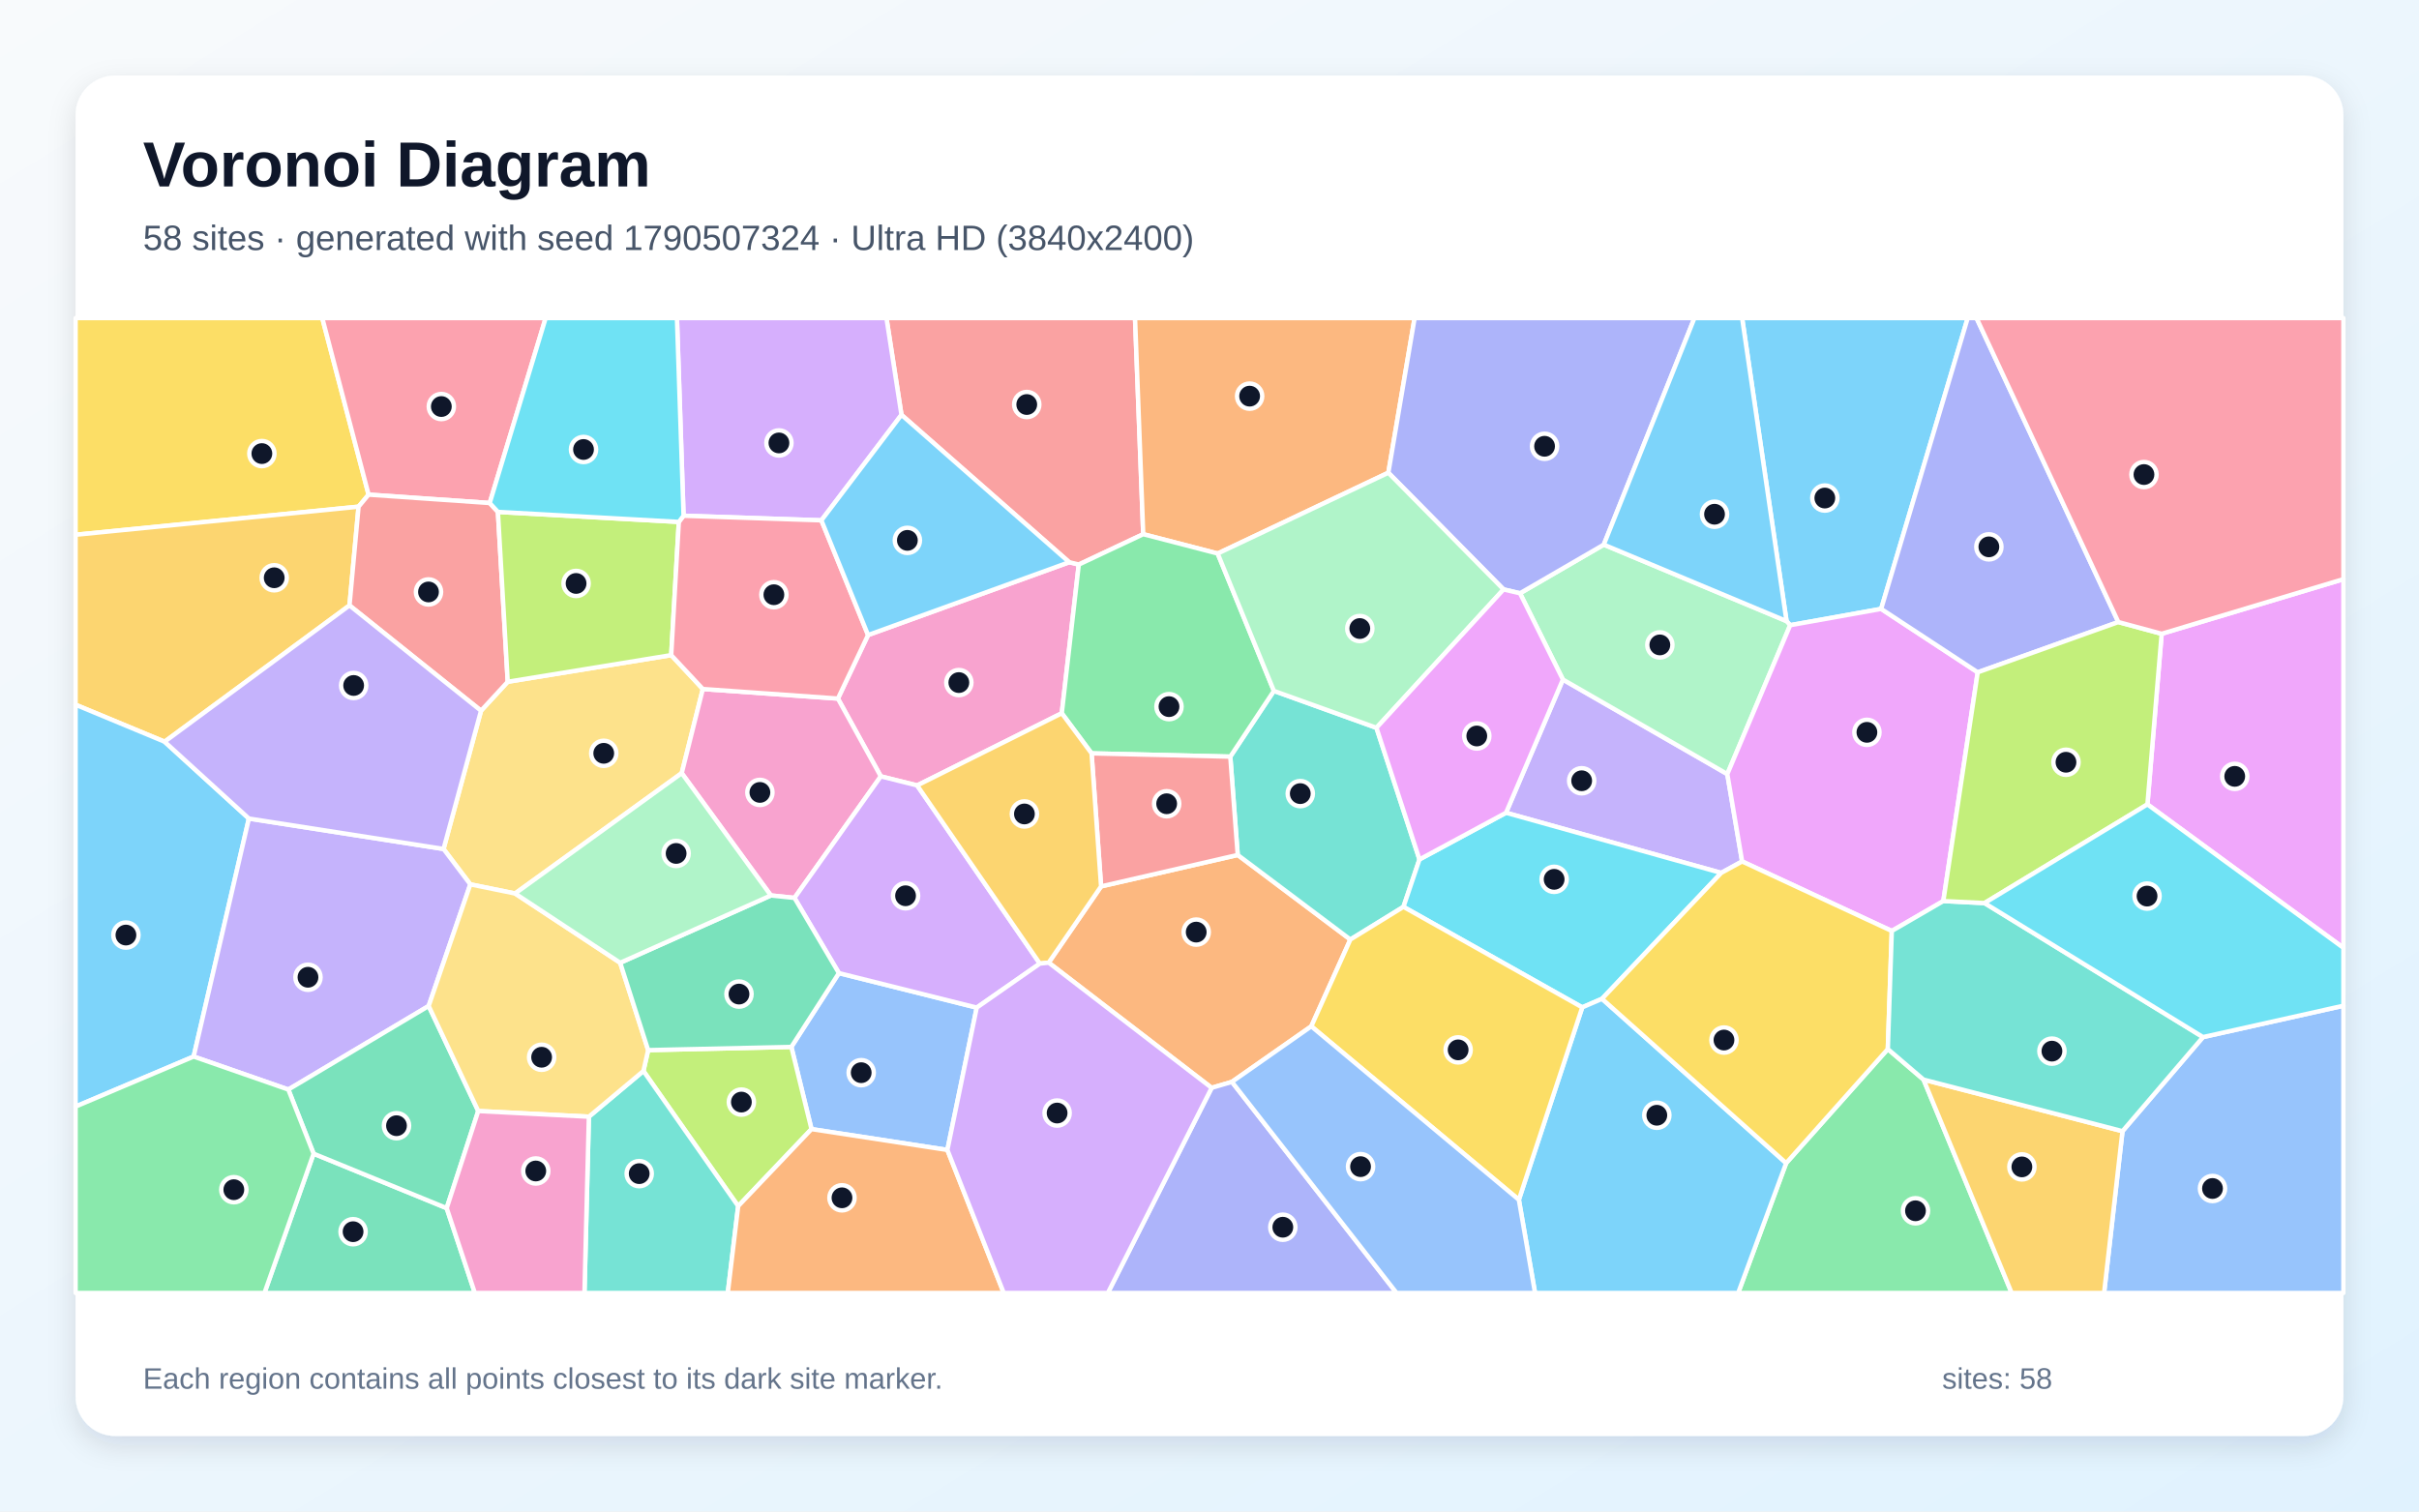
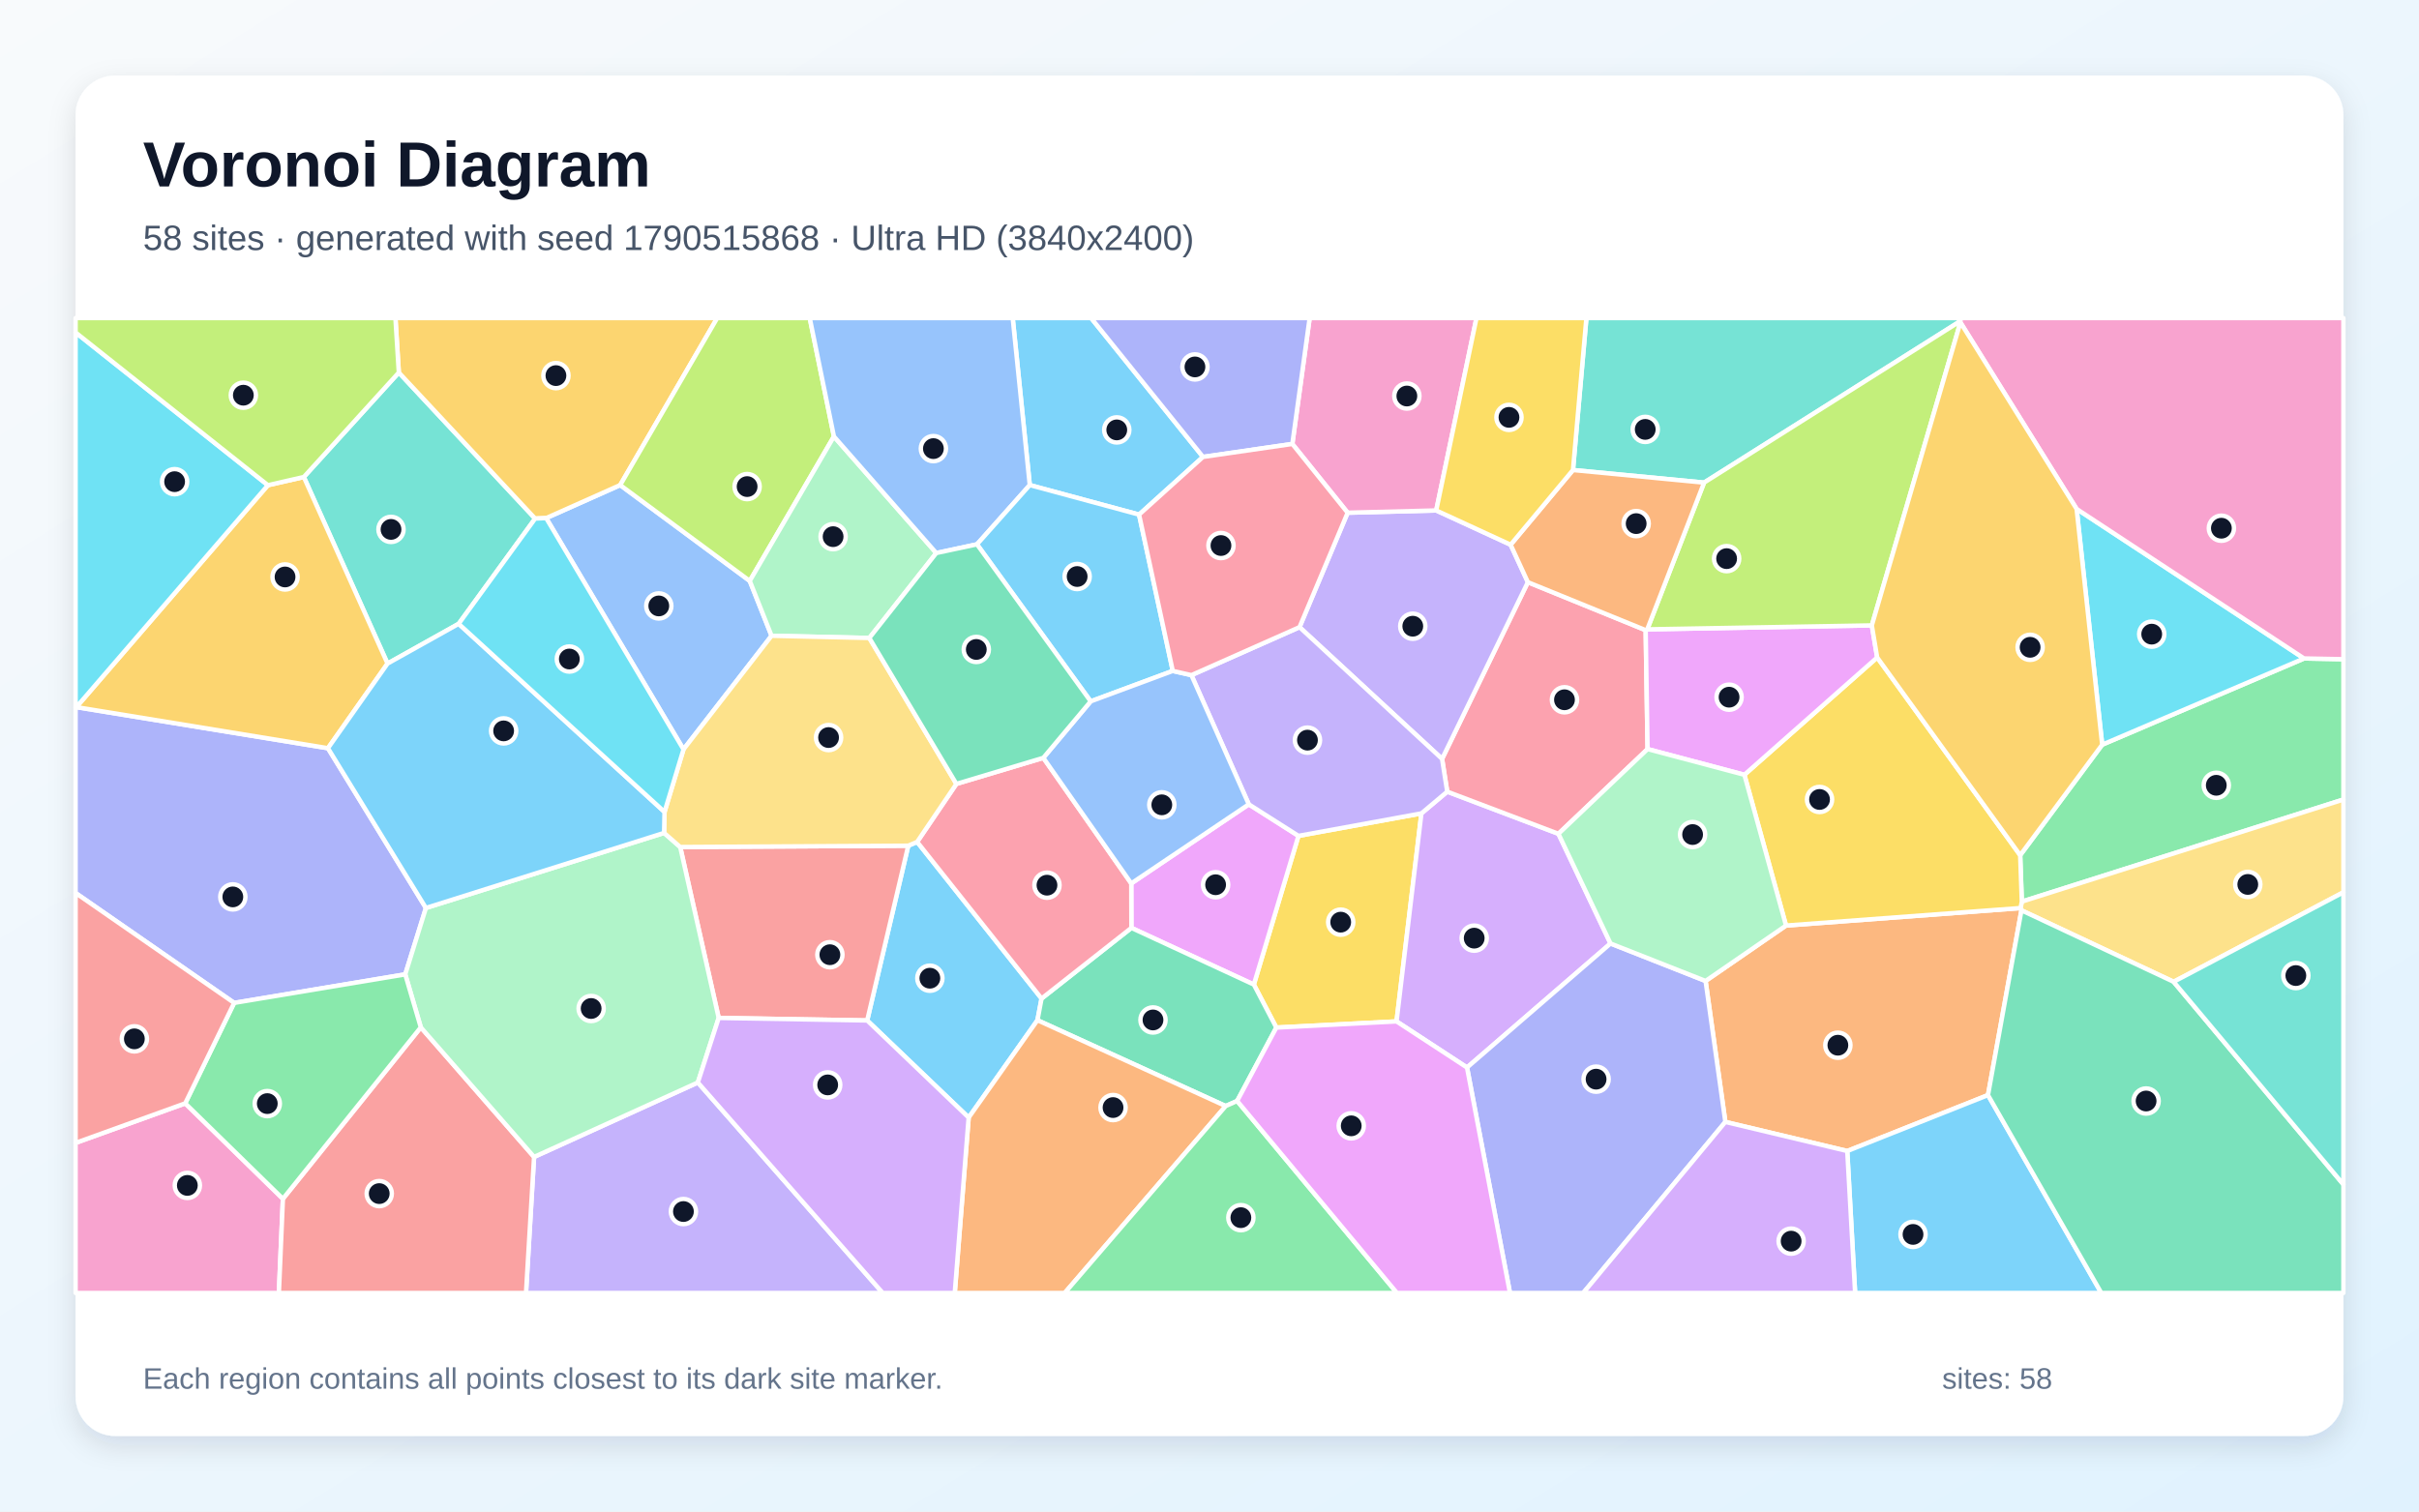
<svg xmlns="http://www.w3.org/2000/svg" width="3840" height="2400" viewBox="0 0 3840 2400" role="img" aria-labelledby="title description">
  <defs>
    <linearGradient id="background" x1="0" y1="0" x2="1" y2="1">
      <stop stop-color="#F8FAFC" />
      <stop offset="1" stop-color="#E0F2FE" />
    </linearGradient>
    <filter id="shadow" x="-5%" y="-5%" width="110%" height="110%">
      <feDropShadow dx="0" dy="15" stdDeviation="22" flood-color="#0F172A" flood-opacity=".12" />
    </filter>
  </defs>
  <rect width="3840" height="2400" fill="url(#background)" />
  <rect x="120" y="120" width="3600" height="2160" rx="63" fill="#FFFFFF" filter="url(#shadow)" />
  <g font-family="Arial, sans-serif">
    <text x="227" y="296" font-size="101" font-weight="700" fill="#0F172A">Voronoi Diagram</text>
-     <text x="227" y="397" font-size="56" fill="#475569">58 sites · generated with seed 1790507324 · Ultra HD (3840x2400)</text>
+     <text x="227" y="397" font-size="56" fill="#475569">58 sites · generated with seed 1790515868 · Ultra HD (3840x2400)</text>
  </g>
  <g stroke="#FFFFFF" stroke-width="7" stroke-linejoin="round">
-     <polygon points="2986.2,966.8 2841.8,992.7 2836.0,986.2 2765.5,505.0 3123.6,505.0" fill="#38BDF8" fill-opacity="0.65" />
-     <polygon points="2481.0,1079.0 2742.0,1229.1 2765.5,1367.8 2732.3,1386.0 2390.7,1290.5" fill="#A78BFA" fill-opacity="0.65" />
-     <polygon points="1455.9,1247.1 1398.2,1232.7 1330.1,1109.2 1378.0,1008.3 1697.3,892.7 1712.5,896.4 1685.5,1132.5" fill="#F472B6" fill-opacity="0.65" />
-     <polygon points="2081.6,1629.6 1955.6,1717.8 1923.4,1727.3 1664.7,1528.5 1747.9,1407.4 1964.8,1357.5 2143.6,1491.8" fill="#FB923C" fill-opacity="0.65" />
-     <polygon points="585.1,785.4 569.2,804.5 120.0,849.1 120.0,505.0 511.6,505.0" fill="#FACC15" fill-opacity="0.65" />
-     <polygon points="2835.4,1846.8 2996.8,1665.7 3053.5,1714.2 3193.4,2053.0 2759.2,2053.0" fill="#4ADE80" fill-opacity="0.65" />
-     <polygon points="2253.3,1364.6 2227.9,1439.9 2143.6,1491.8 1964.8,1357.5 1953.0,1201.4 2022.2,1097.0 2185.0,1155.6" fill="#2DD4BF" fill-opacity="0.65" />
-     <polygon points="1503.9,1825.9 1288.2,1792.8 1256.2,1662.3 1331.7,1545.1 1550.5,1599.9" fill="#60A5FA" fill-opacity="0.65" />
-     <polygon points="3408.9,1277.2 3431.5,1006.3 3720.0,919.6 3720.0,1505.0" fill="#E879F9" fill-opacity="0.65" />
-     <polygon points="497.8,1831.8 709.1,1918.3 753.8,2053.0 419.8,2053.0" fill="#34D399" fill-opacity="0.65" />
-     <polygon points="1814.8,848.2 1712.5,896.4 1697.3,892.7 1431.0,658.7 1407.2,505.0 1801.8,505.0" fill="#F87171" fill-opacity="0.65" />
-     <polygon points="1923.4,1727.3 1955.6,1717.8 2217.0,2053.0 1758.6,2053.0" fill="#818CF8" fill-opacity="0.65" />
-     <polygon points="554.8,961.3 261.3,1177.7 120.0,1119.0 120.0,849.1 569.2,804.5" fill="#FBBF24" fill-opacity="0.65" />
-     <polygon points="1171.8,1915.1 1021.4,1700.5 1028.9,1667.4 1256.2,1662.3 1288.2,1792.8" fill="#A3E635" fill-opacity="0.65" />
-     <polygon points="1431.0,658.7 1303.9,826.2 1085.1,818.9 1074.6,505.0 1407.2,505.0" fill="#C084FC" fill-opacity="0.65" />
-     <polygon points="777.4,798.7 585.1,785.4 511.6,505.0 866.2,505.0" fill="#FB7185" fill-opacity="0.65" />
-     <polygon points="2543.1,1585.9 2511.7,1599.5 2227.9,1439.9 2253.3,1364.6 2390.7,1290.5 2732.3,1386.0" fill="#22D3EE" fill-opacity="0.65" />
-     <polygon points="2742.0,1229.1 2481.0,1079.0 2412.9,942.0 2545.9,864.8 2836.0,986.2 2841.8,992.7" fill="#86EFAC" fill-opacity="0.65" />
-     <polygon points="1065.5,1040.2 1115.7,1094.0 1082.2,1227.6 817.7,1418.7 746.6,1404.2 704.1,1348.0 763.6,1128.5 806.0,1082.5" fill="#FCD34D" fill-opacity="0.65" />
-     <polygon points="261.3,1177.7 395.1,1299.7 307.4,1677.6 120.0,1757.0 120.0,1119.0" fill="#38BDF8" fill-opacity="0.65" />
-     <polygon points="2411.1,1905.0 2511.7,1599.5 2543.1,1585.9 2835.4,1846.8 2759.2,2053.0 2436.8,2053.0" fill="#38BDF8" fill-opacity="0.65" />
-     <polygon points="704.1,1348.0 746.6,1404.2 680.5,1597.3 457.7,1730.0 307.4,1677.6 395.1,1299.7" fill="#A78BFA" fill-opacity="0.65" />
-     <polygon points="1261.2,1425.7 1223.7,1421.8 1082.2,1227.6 1115.7,1094.0 1330.1,1109.2 1398.2,1232.7" fill="#F472B6" fill-opacity="0.65" />
-     <polygon points="2203.9,750.6 1933.0,878.9 1814.8,848.2 1801.8,505.0 2245.6,505.0" fill="#FB923C" fill-opacity="0.65" />
-     <polygon points="2411.1,1905.0 2081.6,1629.6 2143.6,1491.8 2227.9,1439.9 2511.7,1599.5" fill="#FACC15" fill-opacity="0.65" />
-     <polygon points="1933.0,878.9 2022.2,1097.0 1953.0,1201.4 1732.8,1196.2 1685.5,1132.5 1712.5,896.4 1814.8,848.2" fill="#4ADE80" fill-opacity="0.65" />
-     <polygon points="934.8,1773.1 1021.4,1700.5 1171.8,1915.1 1155.3,2053.0 927.8,2053.0" fill="#2DD4BF" fill-opacity="0.65" />
-     <polygon points="3369.3,1796.1 3497.1,1646.7 3720.0,1596.9 3720.0,2053.0 3340.1,2053.0" fill="#60A5FA" fill-opacity="0.65" />
-     <polygon points="3139.5,1067.5 3084.9,1430.7 3003.1,1478.2 2765.5,1367.8 2742.0,1229.1 2841.8,992.7 2986.2,966.8" fill="#E879F9" fill-opacity="0.65" />
-     <polygon points="457.7,1730.0 680.5,1597.3 759.2,1764.1 709.1,1918.3 497.8,1831.8" fill="#34D399" fill-opacity="0.65" />
-     <polygon points="790.4,812.8 806.0,1082.5 763.6,1128.5 554.8,961.3 569.2,804.5 585.1,785.4 777.4,798.7" fill="#F87171" fill-opacity="0.65" />
-     <polygon points="2545.9,864.8 2412.9,942.0 2386.8,935.9 2203.9,750.6 2245.6,505.0 2689.8,505.0" fill="#818CF8" fill-opacity="0.65" />
-     <polygon points="3053.5,1714.2 3369.3,1796.1 3340.1,2053.0 3193.4,2053.0" fill="#FBBF24" fill-opacity="0.65" />
-     <polygon points="1077.6,828.7 1065.5,1040.2 806.0,1082.5 790.4,812.8" fill="#A3E635" fill-opacity="0.65" />
-     <polygon points="1550.5,1599.9 1331.7,1545.1 1261.2,1425.7 1398.2,1232.7 1455.9,1247.1 1650.7,1530.0" fill="#C084FC" fill-opacity="0.65" />
-     <polygon points="1115.7,1094.0 1065.5,1040.2 1077.6,828.7 1085.1,818.9 1303.9,826.2 1378.0,1008.3 1330.1,1109.2" fill="#FB7185" fill-opacity="0.65" />
-     <polygon points="1077.6,828.7 790.4,812.8 777.4,798.7 866.2,505.0 1074.6,505.0 1085.1,818.9" fill="#22D3EE" fill-opacity="0.65" />
-     <polygon points="2185.0,1155.6 2022.2,1097.0 1933.0,878.9 2203.9,750.6 2386.8,935.9" fill="#86EFAC" fill-opacity="0.65" />
-     <polygon points="934.8,1773.1 759.2,1764.1 680.5,1597.3 746.6,1404.2 817.7,1418.7 984.5,1528.7 1028.9,1667.4 1021.4,1700.5" fill="#FCD34D" fill-opacity="0.65" />
-     <polygon points="1303.9,826.2 1431.0,658.7 1697.3,892.7 1378.0,1008.3" fill="#38BDF8" fill-opacity="0.65" />
-     <polygon points="2545.9,864.8 2689.8,505.0 2765.5,505.0 2836.0,986.2" fill="#38BDF8" fill-opacity="0.65" />
-     <polygon points="763.6,1128.5 704.1,1348.0 395.1,1299.7 261.3,1177.7 554.8,961.3" fill="#A78BFA" fill-opacity="0.65" />
-     <polygon points="709.1,1918.3 759.2,1764.1 934.8,1773.1 927.8,2053.0 753.8,2053.0" fill="#F472B6" fill-opacity="0.65" />
-     <polygon points="1171.8,1915.1 1288.2,1792.8 1503.9,1825.9 1593.4,2053.0 1155.3,2053.0" fill="#FB923C" fill-opacity="0.65" />
-     <polygon points="2543.1,1585.9 2732.3,1386.0 2765.5,1367.8 3003.1,1478.2 2996.8,1665.7 2835.4,1846.8" fill="#FACC15" fill-opacity="0.65" />
-     <polygon points="120.0,1757.0 307.4,1677.6 457.7,1730.0 497.8,1831.8 419.8,2053.0 120.0,2053.0" fill="#4ADE80" fill-opacity="0.65" />
-     <polygon points="3497.1,1646.7 3369.3,1796.1 3053.5,1714.2 2996.8,1665.7 3003.1,1478.2 3084.9,1430.7 3150.3,1433.9" fill="#2DD4BF" fill-opacity="0.65" />
-     <polygon points="1955.6,1717.8 2081.6,1629.6 2411.1,1905.0 2436.8,2053.0 2217.0,2053.0" fill="#60A5FA" fill-opacity="0.65" />
-     <polygon points="2253.3,1364.6 2185.0,1155.6 2386.8,935.9 2412.9,942.0 2481.0,1079.0 2390.7,1290.5" fill="#E879F9" fill-opacity="0.65" />
-     <polygon points="1028.9,1667.4 984.5,1528.7 1223.7,1421.8 1261.2,1425.7 1331.7,1545.1 1256.2,1662.3" fill="#34D399" fill-opacity="0.65" />
-     <polygon points="1732.8,1196.2 1953.0,1201.4 1964.8,1357.5 1747.9,1407.4" fill="#F87171" fill-opacity="0.65" />
-     <polygon points="3362.7,987.7 3139.5,1067.5 2986.2,966.8 3123.6,505.0 3137.6,505.0" fill="#818CF8" fill-opacity="0.65" />
-     <polygon points="1650.7,1530.0 1455.9,1247.1 1685.5,1132.5 1732.8,1196.2 1747.9,1407.4 1664.7,1528.5" fill="#FBBF24" fill-opacity="0.65" />
-     <polygon points="3362.7,987.7 3431.5,1006.3 3408.9,1277.2 3150.3,1433.9 3084.9,1430.7 3139.5,1067.5" fill="#A3E635" fill-opacity="0.65" />
-     <polygon points="1503.9,1825.9 1550.5,1599.9 1650.7,1530.0 1664.7,1528.5 1923.4,1727.3 1758.6,2053.0 1593.4,2053.0" fill="#C084FC" fill-opacity="0.65" />
-     <polygon points="3431.5,1006.3 3362.7,987.7 3137.6,505.0 3720.0,505.0 3720.0,919.6" fill="#FB7185" fill-opacity="0.65" />
-     <polygon points="3497.1,1646.7 3150.3,1433.9 3408.9,1277.2 3720.0,1505.0 3720.0,1596.9" fill="#22D3EE" fill-opacity="0.65" />
-     <polygon points="984.5,1528.7 817.7,1418.7 1082.2,1227.6 1223.7,1421.8" fill="#86EFAC" fill-opacity="0.65" />
+     <polygon points="1455.9,1336.8 1653.4,1585.5 1646.9,1619.9 1537.7,1774.5 1376.6,1620.3 1441.8,1342.8" fill="#38BDF8" fill-opacity="0.65" />
+     <polygon points="847.8,1837.0 1107.8,1718.8 1401.3,2053.0 835.0,2053.0" fill="#A78BFA" fill-opacity="0.65" />
+     <polygon points="120.0,1814.7 294.0,1751.9 449.1,1903.5 442.7,2053.0 120.0,2053.0" fill="#F472B6" fill-opacity="0.65" />
+     <polygon points="3155.8,1738.8 2932.4,1827.6 2738.9,1781.4 2707.5,1557.6 2835.2,1469.6 3207.5,1441.8 3208.9,1445.4" fill="#FB923C" fill-opacity="0.65" />
+     <polygon points="2256.4,1291.5 2216.9,1621.8 2026.1,1631.6 1990.4,1563.3 2061.2,1327.2" fill="#FACC15" fill-opacity="0.65" />
+     <polygon points="3209.5,1431.6 3206.9,1357.9 3337.1,1182.4 3657.5,1045.5 3720.0,1046.7 3720.0,1269.5" fill="#4ADE80" fill-opacity="0.65" />
+     <polygon points="633.1,591.5 849.5,823.4 728.1,990.5 615.2,1053.6 482.3,757.4" fill="#2DD4BF" fill-opacity="0.65" />
+     <polygon points="1190.2,922.4 1224.8,1009.5 1085.0,1189.9 867.0,822.6 984.5,770.2" fill="#60A5FA" fill-opacity="0.65" />
+     <polygon points="1795.8,1402.7 1982.4,1277.1 2061.2,1327.2 1990.4,1563.3 1796.0,1473.3" fill="#E879F9" fill-opacity="0.65" />
+     <polygon points="1963.9,1748.1 1945.7,1756.2 1646.9,1619.9 1653.4,1585.5 1796.0,1473.3 1990.4,1563.3 2026.1,1631.6" fill="#34D399" fill-opacity="0.65" />
+     <polygon points="1140.9,1616.3 1079.8,1344.9 1441.8,1342.8 1376.6,1620.3" fill="#F87171" fill-opacity="0.65" />
+     <polygon points="676.1,1441.7 643.3,1547.1 371.7,1592.4 120.0,1417.9 120.0,1123.0 121.2,1122.8 520.6,1188.0" fill="#818CF8" fill-opacity="0.65" />
+     <polygon points="984.5,770.2 867.0,822.6 849.5,823.4 633.1,591.5 627.7,505.0 1138.5,505.0" fill="#FBBF24" fill-opacity="0.65" />
+     <polygon points="1323.8,693.0 1190.2,922.4 984.5,770.2 1138.5,505.0 1285.4,505.0" fill="#A3E635" fill-opacity="0.65" />
+     <polygon points="2556.6,1498.1 2328.8,1695.0 2216.9,1621.8 2256.4,1291.5 2297.4,1257.0 2473.9,1323.9" fill="#C084FC" fill-opacity="0.65" />
+     <polygon points="2612.4,1000.6 2615.4,1189.4 2473.9,1323.9 2297.4,1257.0 2289.2,1205.0 2425.4,924.4" fill="#FB7185" fill-opacity="0.65" />
+     <polygon points="3296.5,808.1 3657.5,1045.5 3337.1,1182.4" fill="#22D3EE" fill-opacity="0.65" />
+     <polygon points="1486.3,878.1 1380.0,1013.0 1224.8,1009.5 1190.2,922.4 1323.8,693.0" fill="#86EFAC" fill-opacity="0.65" />
+     <polygon points="3450.5,1558.9 3208.9,1445.4 3207.5,1441.8 3209.5,1431.6 3720.0,1269.5 3720.0,1416.8" fill="#FCD34D" fill-opacity="0.65" />
+     <polygon points="1909.7,725.5 1808.2,817.1 1634.7,770.2 1607.6,505.0 1732.1,505.0" fill="#38BDF8" fill-opacity="0.65" />
+     <polygon points="2932.4,1827.6 3155.8,1738.8 3335.7,2053.0 2944.9,2053.0" fill="#38BDF8" fill-opacity="0.65" />
+     <polygon points="2139.3,814.1 2279.9,810.5 2398.0,864.9 2425.4,924.4 2289.2,1205.0 2062.9,995.8" fill="#A78BFA" fill-opacity="0.65" />
+     <polygon points="2279.9,810.5 2139.3,814.1 2051.5,704.9 2079.0,505.0 2343.8,505.0" fill="#F472B6" fill-opacity="0.65" />
+     <polygon points="1537.7,1774.5 1646.9,1619.9 1945.7,1756.2 1690.1,2053.0 1515.6,2053.0" fill="#FB923C" fill-opacity="0.65" />
+     <polygon points="2769.1,1230.2 2979.9,1043.9 3206.9,1357.9 3209.5,1431.6 3207.5,1441.8 2835.2,1469.6" fill="#FACC15" fill-opacity="0.65" />
+     <polygon points="1945.7,1756.2 1963.9,1748.1 2217.6,2053.0 1690.1,2053.0" fill="#4ADE80" fill-opacity="0.65" />
+     <polygon points="3111.9,509.9 2705.1,766.3 2497.0,746.3 2518.3,505.0 3112.8,505.0" fill="#2DD4BF" fill-opacity="0.65" />
+     <polygon points="1634.7,770.2 1550.9,864.3 1486.3,878.1 1323.8,693.0 1285.4,505.0 1607.6,505.0" fill="#60A5FA" fill-opacity="0.65" />
+     <polygon points="2614.9,999.3 2971.4,993.0 2979.9,1043.9 2769.1,1230.2 2615.4,1189.4 2612.4,1000.6" fill="#E879F9" fill-opacity="0.65" />
+     <polygon points="3155.8,1738.8 3208.9,1445.4 3450.5,1558.9 3720.0,1880.7 3720.0,2053.0 3335.7,2053.0" fill="#34D399" fill-opacity="0.65" />
+     <polygon points="449.1,1903.5 668.0,1631.2 847.8,1837.0 835.0,2053.0 442.7,2053.0" fill="#F87171" fill-opacity="0.65" />
+     <polygon points="2328.8,1695.0 2556.6,1498.1 2707.5,1557.6 2738.9,1781.4 2513.2,2053.0 2397.0,2053.0" fill="#818CF8" fill-opacity="0.65" />
+     <polygon points="425.3,770.4 482.3,757.4 615.2,1053.6 520.6,1188.0 121.2,1122.8" fill="#FBBF24" fill-opacity="0.65" />
+     <polygon points="3112.0,511.9 2971.4,993.0 2614.9,999.3 2705.1,766.3 3111.9,509.9" fill="#A3E635" fill-opacity="0.65" />
+     <polygon points="2738.9,1781.4 2932.4,1827.6 2944.9,2053.0 2513.2,2053.0" fill="#C084FC" fill-opacity="0.65" />
+     <polygon points="1518.2,1244.7 1656.2,1203.3 1795.8,1402.7 1796.0,1473.3 1653.4,1585.5 1455.9,1336.8" fill="#FB7185" fill-opacity="0.65" />
+     <polygon points="425.3,770.4 121.2,1122.8 120.0,1123.0 120.0,527.9" fill="#22D3EE" fill-opacity="0.65" />
+     <polygon points="668.0,1631.2 643.3,1547.1 676.1,1441.7 1054.2,1322.5 1079.8,1344.9 1140.9,1616.3 1107.8,1718.8 847.8,1837.0" fill="#86EFAC" fill-opacity="0.65" />
+     <polygon points="1380.0,1013.0 1518.2,1244.7 1455.9,1336.8 1441.8,1342.8 1079.8,1344.9 1054.2,1322.5 1054.9,1289.2 1085.0,1189.9 1224.8,1009.5" fill="#FCD34D" fill-opacity="0.65" />
+     <polygon points="1550.9,864.3 1634.7,770.2 1808.2,817.1 1861.7,1065.3 1731.4,1113.6" fill="#38BDF8" fill-opacity="0.65" />
+     <polygon points="1054.9,1289.2 1054.2,1322.5 676.1,1441.7 520.6,1188.0 615.2,1053.6 728.1,990.5" fill="#38BDF8" fill-opacity="0.65" />
+     <polygon points="1891.3,1072.0 2062.9,995.8 2289.2,1205.0 2297.4,1257.0 2256.4,1291.5 2061.2,1327.2 1982.4,1277.1" fill="#A78BFA" fill-opacity="0.65" />
+     <polygon points="3657.5,1045.5 3296.5,808.1 3112.0,511.9 3111.9,509.9 3112.8,505.0 3720.0,505.0 3720.0,1046.7" fill="#F472B6" fill-opacity="0.65" />
+     <polygon points="2497.0,746.3 2705.1,766.3 2614.9,999.3 2612.4,1000.6 2425.4,924.4 2398.0,864.9" fill="#FB923C" fill-opacity="0.65" />
+     <polygon points="2497.0,746.3 2398.0,864.9 2279.9,810.5 2343.8,505.0 2518.3,505.0" fill="#FACC15" fill-opacity="0.65" />
+     <polygon points="668.0,1631.2 449.1,1903.5 294.0,1751.9 371.7,1592.4 643.3,1547.1" fill="#4ADE80" fill-opacity="0.65" />
+     <polygon points="3450.5,1558.9 3720.0,1416.8 3720.0,1880.7" fill="#2DD4BF" fill-opacity="0.65" />
+     <polygon points="1656.2,1203.3 1731.4,1113.6 1861.7,1065.3 1891.3,1072.0 1982.4,1277.1 1795.8,1402.7" fill="#60A5FA" fill-opacity="0.65" />
+     <polygon points="1963.9,1748.1 2026.1,1631.6 2216.9,1621.8 2328.8,1695.0 2397.0,2053.0 2217.6,2053.0" fill="#E879F9" fill-opacity="0.65" />
+     <polygon points="1550.9,864.3 1731.4,1113.6 1656.2,1203.3 1518.2,1244.7 1380.0,1013.0 1486.3,878.1" fill="#34D399" fill-opacity="0.65" />
+     <polygon points="371.7,1592.4 294.0,1751.9 120.0,1814.7 120.0,1417.9" fill="#F87171" fill-opacity="0.65" />
+     <polygon points="2051.5,704.9 1909.7,725.5 1732.1,505.0 2079.0,505.0" fill="#818CF8" fill-opacity="0.65" />
+     <polygon points="3296.5,808.1 3337.1,1182.4 3206.9,1357.9 2979.9,1043.9 2971.4,993.0 3112.0,511.9" fill="#FBBF24" fill-opacity="0.65" />
+     <polygon points="633.1,591.5 482.3,757.4 425.3,770.4 120.0,527.9 120.0,505.0 627.7,505.0" fill="#A3E635" fill-opacity="0.65" />
+     <polygon points="1107.8,1718.8 1140.9,1616.3 1376.6,1620.3 1537.7,1774.5 1515.6,2053.0 1401.3,2053.0" fill="#C084FC" fill-opacity="0.65" />
+     <polygon points="2051.5,704.9 2139.3,814.1 2062.9,995.8 1891.3,1072.0 1861.7,1065.3 1808.2,817.1 1909.7,725.5" fill="#FB7185" fill-opacity="0.65" />
+     <polygon points="1054.9,1289.2 728.1,990.5 849.5,823.4 867.0,822.6 1085.0,1189.9" fill="#22D3EE" fill-opacity="0.65" />
+     <polygon points="2615.4,1189.4 2769.1,1230.2 2835.2,1469.6 2707.5,1557.6 2556.6,1498.1 2473.9,1323.9" fill="#86EFAC" fill-opacity="0.65" />
  </g>
  <g>
-     <circle cx="2896.8" cy="790.8" r="20" fill="#0F172A" stroke="#FFFFFF" stroke-width="7" />
-     <circle cx="2510.8" cy="1239.7" r="20" fill="#0F172A" stroke="#FFFFFF" stroke-width="7" />
-     <circle cx="1522.1" cy="1083.8" r="20" fill="#0F172A" stroke="#FFFFFF" stroke-width="7" />
-     <circle cx="1898.9" cy="1480.0" r="20" fill="#0F172A" stroke="#FFFFFF" stroke-width="7" />
-     <circle cx="415.7" cy="720.2" r="20" fill="#0F172A" stroke="#FFFFFF" stroke-width="7" />
-     <circle cx="3040.7" cy="1922.5" r="20" fill="#0F172A" stroke="#FFFFFF" stroke-width="7" />
-     <circle cx="2064.1" cy="1260.1" r="20" fill="#0F172A" stroke="#FFFFFF" stroke-width="7" />
-     <circle cx="1367.1" cy="1703.2" r="20" fill="#0F172A" stroke="#FFFFFF" stroke-width="7" />
-     <circle cx="3547.5" cy="1232.7" r="20" fill="#0F172A" stroke="#FFFFFF" stroke-width="7" />
-     <circle cx="560.5" cy="1955.7" r="20" fill="#0F172A" stroke="#FFFFFF" stroke-width="7" />
-     <circle cx="1629.9" cy="642.3" r="20" fill="#0F172A" stroke="#FFFFFF" stroke-width="7" />
-     <circle cx="2036.4" cy="1948.6" r="20" fill="#0F172A" stroke="#FFFFFF" stroke-width="7" />
-     <circle cx="435.3" cy="917.4" r="20" fill="#0F172A" stroke="#FFFFFF" stroke-width="7" />
-     <circle cx="1176.9" cy="1749.9" r="20" fill="#0F172A" stroke="#FFFFFF" stroke-width="7" />
-     <circle cx="1236.5" cy="703.3" r="20" fill="#0F172A" stroke="#FFFFFF" stroke-width="7" />
-     <circle cx="700.6" cy="645.5" r="20" fill="#0F172A" stroke="#FFFFFF" stroke-width="7" />
-     <circle cx="2467.1" cy="1396.2" r="20" fill="#0F172A" stroke="#FFFFFF" stroke-width="7" />
-     <circle cx="2634.9" cy="1024.0" r="20" fill="#0F172A" stroke="#FFFFFF" stroke-width="7" />
-     <circle cx="958.4" cy="1196.1" r="20" fill="#0F172A" stroke="#FFFFFF" stroke-width="7" />
-     <circle cx="199.9" cy="1484.7" r="20" fill="#0F172A" stroke="#FFFFFF" stroke-width="7" />
-     <circle cx="2630.1" cy="1770.8" r="20" fill="#0F172A" stroke="#FFFFFF" stroke-width="7" />
-     <circle cx="488.9" cy="1551.7" r="20" fill="#0F172A" stroke="#FFFFFF" stroke-width="7" />
-     <circle cx="1206.3" cy="1258.2" r="20" fill="#0F172A" stroke="#FFFFFF" stroke-width="7" />
-     <circle cx="1983.7" cy="629.0" r="20" fill="#0F172A" stroke="#FFFFFF" stroke-width="7" />
-     <circle cx="2314.7" cy="1667.0" r="20" fill="#0F172A" stroke="#FFFFFF" stroke-width="7" />
-     <circle cx="1855.7" cy="1122.0" r="20" fill="#0F172A" stroke="#FFFFFF" stroke-width="7" />
-     <circle cx="1014.7" cy="1863.5" r="20" fill="#0F172A" stroke="#FFFFFF" stroke-width="7" />
-     <circle cx="3512.2" cy="1887.1" r="20" fill="#0F172A" stroke="#FFFFFF" stroke-width="7" />
-     <circle cx="2963.6" cy="1162.8" r="20" fill="#0F172A" stroke="#FFFFFF" stroke-width="7" />
-     <circle cx="629.4" cy="1787.4" r="20" fill="#0F172A" stroke="#FFFFFF" stroke-width="7" />
-     <circle cx="680.2" cy="939.9" r="20" fill="#0F172A" stroke="#FFFFFF" stroke-width="7" />
-     <circle cx="2451.9" cy="708.6" r="20" fill="#0F172A" stroke="#FFFFFF" stroke-width="7" />
-     <circle cx="3209.6" cy="1852.8" r="20" fill="#0F172A" stroke="#FFFFFF" stroke-width="7" />
-     <circle cx="914.5" cy="926.4" r="20" fill="#0F172A" stroke="#FFFFFF" stroke-width="7" />
-     <circle cx="1437.5" cy="1422.3" r="20" fill="#0F172A" stroke="#FFFFFF" stroke-width="7" />
-     <circle cx="1228.5" cy="944.3" r="20" fill="#0F172A" stroke="#FFFFFF" stroke-width="7" />
-     <circle cx="926.3" cy="713.7" r="20" fill="#0F172A" stroke="#FFFFFF" stroke-width="7" />
-     <circle cx="2158.6" cy="998.0" r="20" fill="#0F172A" stroke="#FFFFFF" stroke-width="7" />
-     <circle cx="859.8" cy="1678.7" r="20" fill="#0F172A" stroke="#FFFFFF" stroke-width="7" />
-     <circle cx="1440.4" cy="858.0" r="20" fill="#0F172A" stroke="#FFFFFF" stroke-width="7" />
-     <circle cx="2721.7" cy="816.5" r="20" fill="#0F172A" stroke="#FFFFFF" stroke-width="7" />
-     <circle cx="561.4" cy="1088.4" r="20" fill="#0F172A" stroke="#FFFFFF" stroke-width="7" />
-     <circle cx="850.5" cy="1859.3" r="20" fill="#0F172A" stroke="#FFFFFF" stroke-width="7" />
-     <circle cx="1336.6" cy="1901.9" r="20" fill="#0F172A" stroke="#FFFFFF" stroke-width="7" />
-     <circle cx="2736.7" cy="1651.4" r="20" fill="#0F172A" stroke="#FFFFFF" stroke-width="7" />
-     <circle cx="371.2" cy="1889.0" r="20" fill="#0F172A" stroke="#FFFFFF" stroke-width="7" />
-     <circle cx="3257.3" cy="1669.0" r="20" fill="#0F172A" stroke="#FFFFFF" stroke-width="7" />
-     <circle cx="2159.8" cy="1852.4" r="20" fill="#0F172A" stroke="#FFFFFF" stroke-width="7" />
-     <circle cx="2344.3" cy="1168.6" r="20" fill="#0F172A" stroke="#FFFFFF" stroke-width="7" />
-     <circle cx="1173.1" cy="1578.4" r="20" fill="#0F172A" stroke="#FFFFFF" stroke-width="7" />
-     <circle cx="1852.0" cy="1276.2" r="20" fill="#0F172A" stroke="#FFFFFF" stroke-width="7" />
-     <circle cx="3157.2" cy="868.3" r="20" fill="#0F172A" stroke="#FFFFFF" stroke-width="7" />
-     <circle cx="1626.2" cy="1292.4" r="20" fill="#0F172A" stroke="#FFFFFF" stroke-width="7" />
-     <circle cx="3279.6" cy="1210.3" r="20" fill="#0F172A" stroke="#FFFFFF" stroke-width="7" />
-     <circle cx="1678.1" cy="1767.3" r="20" fill="#0F172A" stroke="#FFFFFF" stroke-width="7" />
-     <circle cx="3403.4" cy="753.5" r="20" fill="#0F172A" stroke="#FFFFFF" stroke-width="7" />
-     <circle cx="3408.3" cy="1422.8" r="20" fill="#0F172A" stroke="#FFFFFF" stroke-width="7" />
-     <circle cx="1073.3" cy="1355.1" r="20" fill="#0F172A" stroke="#FFFFFF" stroke-width="7" />
+     <circle cx="1476.1" cy="1553.2" r="20" fill="#0F172A" stroke="#FFFFFF" stroke-width="7" />
+     <circle cx="1084.9" cy="1923.7" r="20" fill="#0F172A" stroke="#FFFFFF" stroke-width="7" />
+     <circle cx="297.4" cy="1882.2" r="20" fill="#0F172A" stroke="#FFFFFF" stroke-width="7" />
+     <circle cx="2917.5" cy="1659.6" r="20" fill="#0F172A" stroke="#FFFFFF" stroke-width="7" />
+     <circle cx="2128.3" cy="1464.2" r="20" fill="#0F172A" stroke="#FFFFFF" stroke-width="7" />
+     <circle cx="3518.2" cy="1246.9" r="20" fill="#0F172A" stroke="#FFFFFF" stroke-width="7" />
+     <circle cx="620.7" cy="840.6" r="20" fill="#0F172A" stroke="#FFFFFF" stroke-width="7" />
+     <circle cx="1045.8" cy="962.1" r="20" fill="#0F172A" stroke="#FFFFFF" stroke-width="7" />
+     <circle cx="1929.7" cy="1404.8" r="20" fill="#0F172A" stroke="#FFFFFF" stroke-width="7" />
+     <circle cx="1830.3" cy="1619.5" r="20" fill="#0F172A" stroke="#FFFFFF" stroke-width="7" />
+     <circle cx="1317.4" cy="1515.9" r="20" fill="#0F172A" stroke="#FFFFFF" stroke-width="7" />
+     <circle cx="369.6" cy="1424.1" r="20" fill="#0F172A" stroke="#FFFFFF" stroke-width="7" />
+     <circle cx="882.5" cy="596.4" r="20" fill="#0F172A" stroke="#FFFFFF" stroke-width="7" />
+     <circle cx="1186.0" cy="772.6" r="20" fill="#0F172A" stroke="#FFFFFF" stroke-width="7" />
+     <circle cx="2340.2" cy="1489.6" r="20" fill="#0F172A" stroke="#FFFFFF" stroke-width="7" />
+     <circle cx="2483.5" cy="1111.1" r="20" fill="#0F172A" stroke="#FFFFFF" stroke-width="7" />
+     <circle cx="3415.7" cy="1006.9" r="20" fill="#0F172A" stroke="#FFFFFF" stroke-width="7" />
+     <circle cx="1322.5" cy="852.1" r="20" fill="#0F172A" stroke="#FFFFFF" stroke-width="7" />
+     <circle cx="3568.2" cy="1404.3" r="20" fill="#0F172A" stroke="#FFFFFF" stroke-width="7" />
+     <circle cx="1772.8" cy="682.6" r="20" fill="#0F172A" stroke="#FFFFFF" stroke-width="7" />
+     <circle cx="3036.8" cy="1960.0" r="20" fill="#0F172A" stroke="#FFFFFF" stroke-width="7" />
+     <circle cx="2242.7" cy="994.3" r="20" fill="#0F172A" stroke="#FFFFFF" stroke-width="7" />
+     <circle cx="2233.3" cy="628.8" r="20" fill="#0F172A" stroke="#FFFFFF" stroke-width="7" />
+     <circle cx="1766.9" cy="1758.6" r="20" fill="#0F172A" stroke="#FFFFFF" stroke-width="7" />
+     <circle cx="2888.4" cy="1269.4" r="20" fill="#0F172A" stroke="#FFFFFF" stroke-width="7" />
+     <circle cx="1969.8" cy="1933.4" r="20" fill="#0F172A" stroke="#FFFFFF" stroke-width="7" />
+     <circle cx="2611.7" cy="681.8" r="20" fill="#0F172A" stroke="#FFFFFF" stroke-width="7" />
+     <circle cx="1481.7" cy="712.3" r="20" fill="#0F172A" stroke="#FFFFFF" stroke-width="7" />
+     <circle cx="2744.8" cy="1107.0" r="20" fill="#0F172A" stroke="#FFFFFF" stroke-width="7" />
+     <circle cx="3406.8" cy="1748.2" r="20" fill="#0F172A" stroke="#FFFFFF" stroke-width="7" />
+     <circle cx="602.0" cy="1895.2" r="20" fill="#0F172A" stroke="#FFFFFF" stroke-width="7" />
+     <circle cx="2533.7" cy="1713.5" r="20" fill="#0F172A" stroke="#FFFFFF" stroke-width="7" />
+     <circle cx="452.5" cy="916.1" r="20" fill="#0F172A" stroke="#FFFFFF" stroke-width="7" />
+     <circle cx="2740.9" cy="887.0" r="20" fill="#0F172A" stroke="#FFFFFF" stroke-width="7" />
+     <circle cx="2843.3" cy="1970.7" r="20" fill="#0F172A" stroke="#FFFFFF" stroke-width="7" />
+     <circle cx="1662.0" cy="1405.5" r="20" fill="#0F172A" stroke="#FFFFFF" stroke-width="7" />
+     <circle cx="277.2" cy="764.8" r="20" fill="#0F172A" stroke="#FFFFFF" stroke-width="7" />
+     <circle cx="938.4" cy="1601.3" r="20" fill="#0F172A" stroke="#FFFFFF" stroke-width="7" />
+     <circle cx="1315.3" cy="1171.1" r="20" fill="#0F172A" stroke="#FFFFFF" stroke-width="7" />
+     <circle cx="1709.9" cy="915.4" r="20" fill="#0F172A" stroke="#FFFFFF" stroke-width="7" />
+     <circle cx="799.5" cy="1160.5" r="20" fill="#0F172A" stroke="#FFFFFF" stroke-width="7" />
+     <circle cx="2075.5" cy="1175.2" r="20" fill="#0F172A" stroke="#FFFFFF" stroke-width="7" />
+     <circle cx="3526.3" cy="838.7" r="20" fill="#0F172A" stroke="#FFFFFF" stroke-width="7" />
+     <circle cx="2597.3" cy="831.4" r="20" fill="#0F172A" stroke="#FFFFFF" stroke-width="7" />
+     <circle cx="2395.4" cy="662.7" r="20" fill="#0F172A" stroke="#FFFFFF" stroke-width="7" />
+     <circle cx="424.3" cy="1752.3" r="20" fill="#0F172A" stroke="#FFFFFF" stroke-width="7" />
+     <circle cx="3644.5" cy="1549.0" r="20" fill="#0F172A" stroke="#FFFFFF" stroke-width="7" />
+     <circle cx="1844.3" cy="1277.9" r="20" fill="#0F172A" stroke="#FFFFFF" stroke-width="7" />
+     <circle cx="2145.0" cy="1787.6" r="20" fill="#0F172A" stroke="#FFFFFF" stroke-width="7" />
+     <circle cx="1549.8" cy="1031.2" r="20" fill="#0F172A" stroke="#FFFFFF" stroke-width="7" />
+     <circle cx="213.3" cy="1649.5" r="20" fill="#0F172A" stroke="#FFFFFF" stroke-width="7" />
+     <circle cx="1896.9" cy="582.6" r="20" fill="#0F172A" stroke="#FFFFFF" stroke-width="7" />
+     <circle cx="3222.7" cy="1027.8" r="20" fill="#0F172A" stroke="#FFFFFF" stroke-width="7" />
+     <circle cx="386.3" cy="627.5" r="20" fill="#0F172A" stroke="#FFFFFF" stroke-width="7" />
+     <circle cx="1313.9" cy="1722.6" r="20" fill="#0F172A" stroke="#FFFFFF" stroke-width="7" />
+     <circle cx="1938.2" cy="866.2" r="20" fill="#0F172A" stroke="#FFFFFF" stroke-width="7" />
+     <circle cx="903.8" cy="1046.4" r="20" fill="#0F172A" stroke="#FFFFFF" stroke-width="7" />
+     <circle cx="2686.9" cy="1325.1" r="20" fill="#0F172A" stroke="#FFFFFF" stroke-width="7" />
  </g>
  <g font-family="Arial, sans-serif" font-size="47" fill="#64748B">
    <text x="227" y="2205">Each region contains all points closest to its dark site marker.</text>
    <text x="3083" y="2205">sites: 58</text>
  </g>
</svg>
